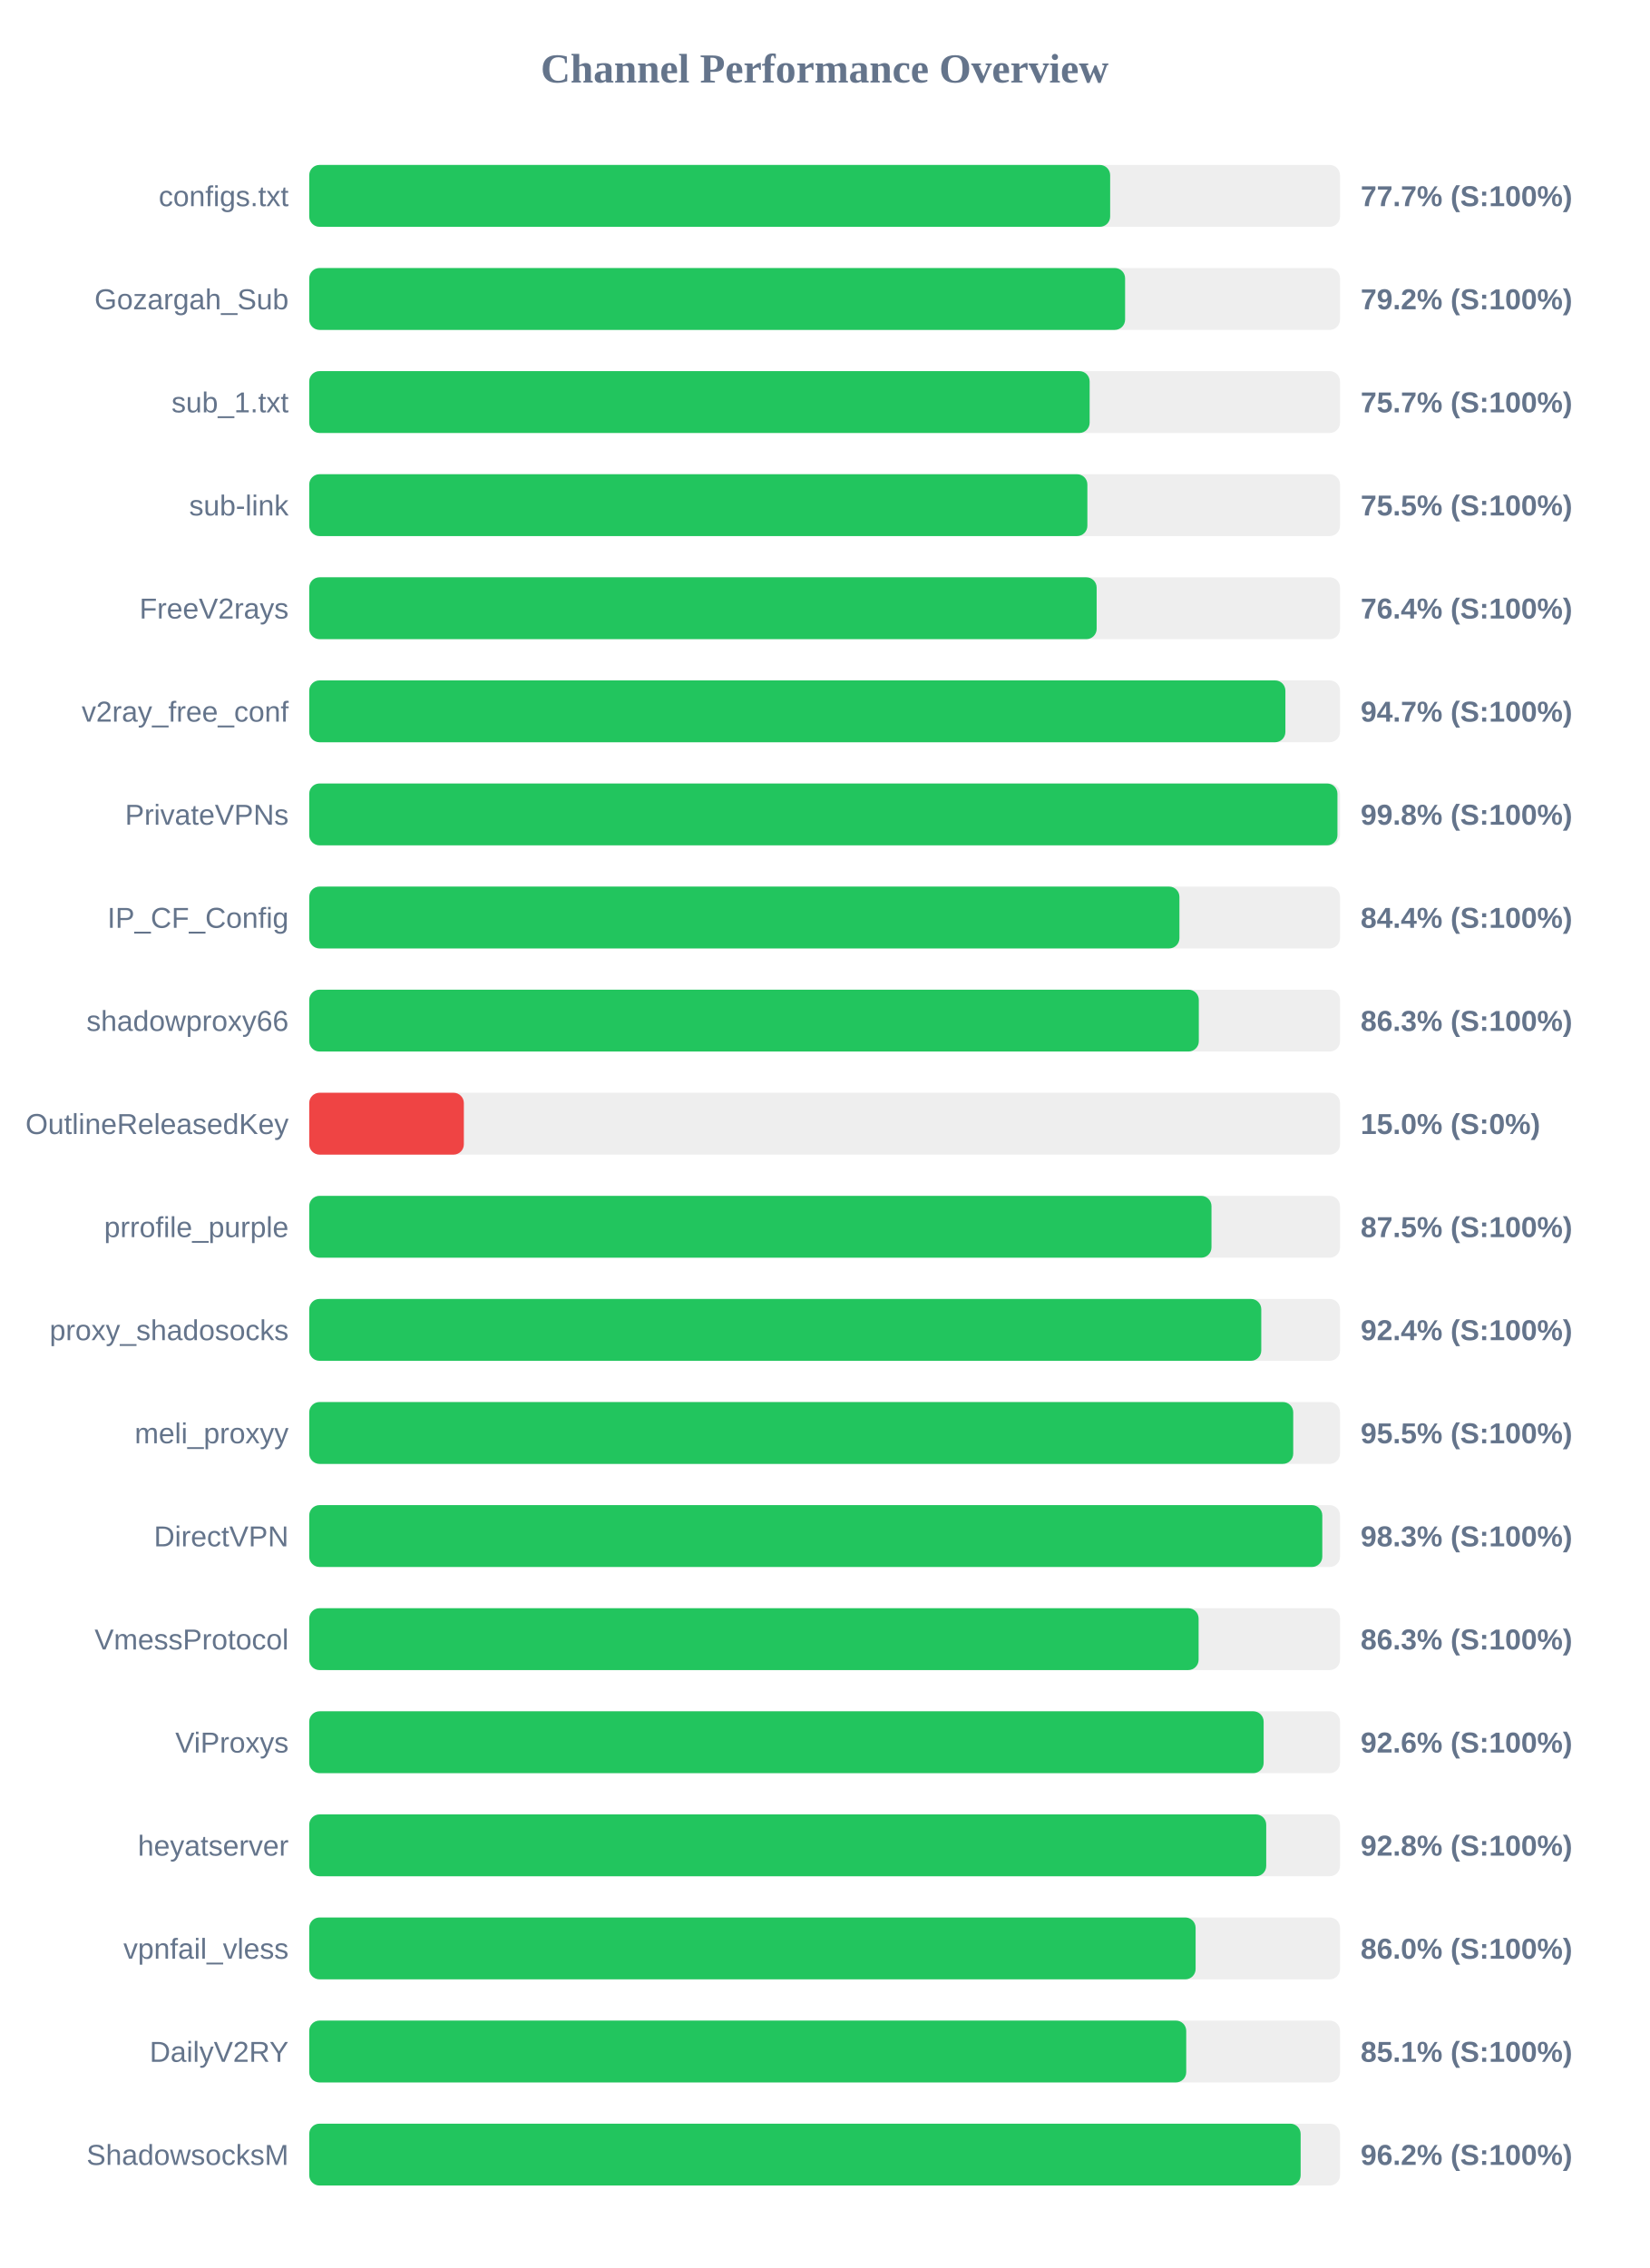
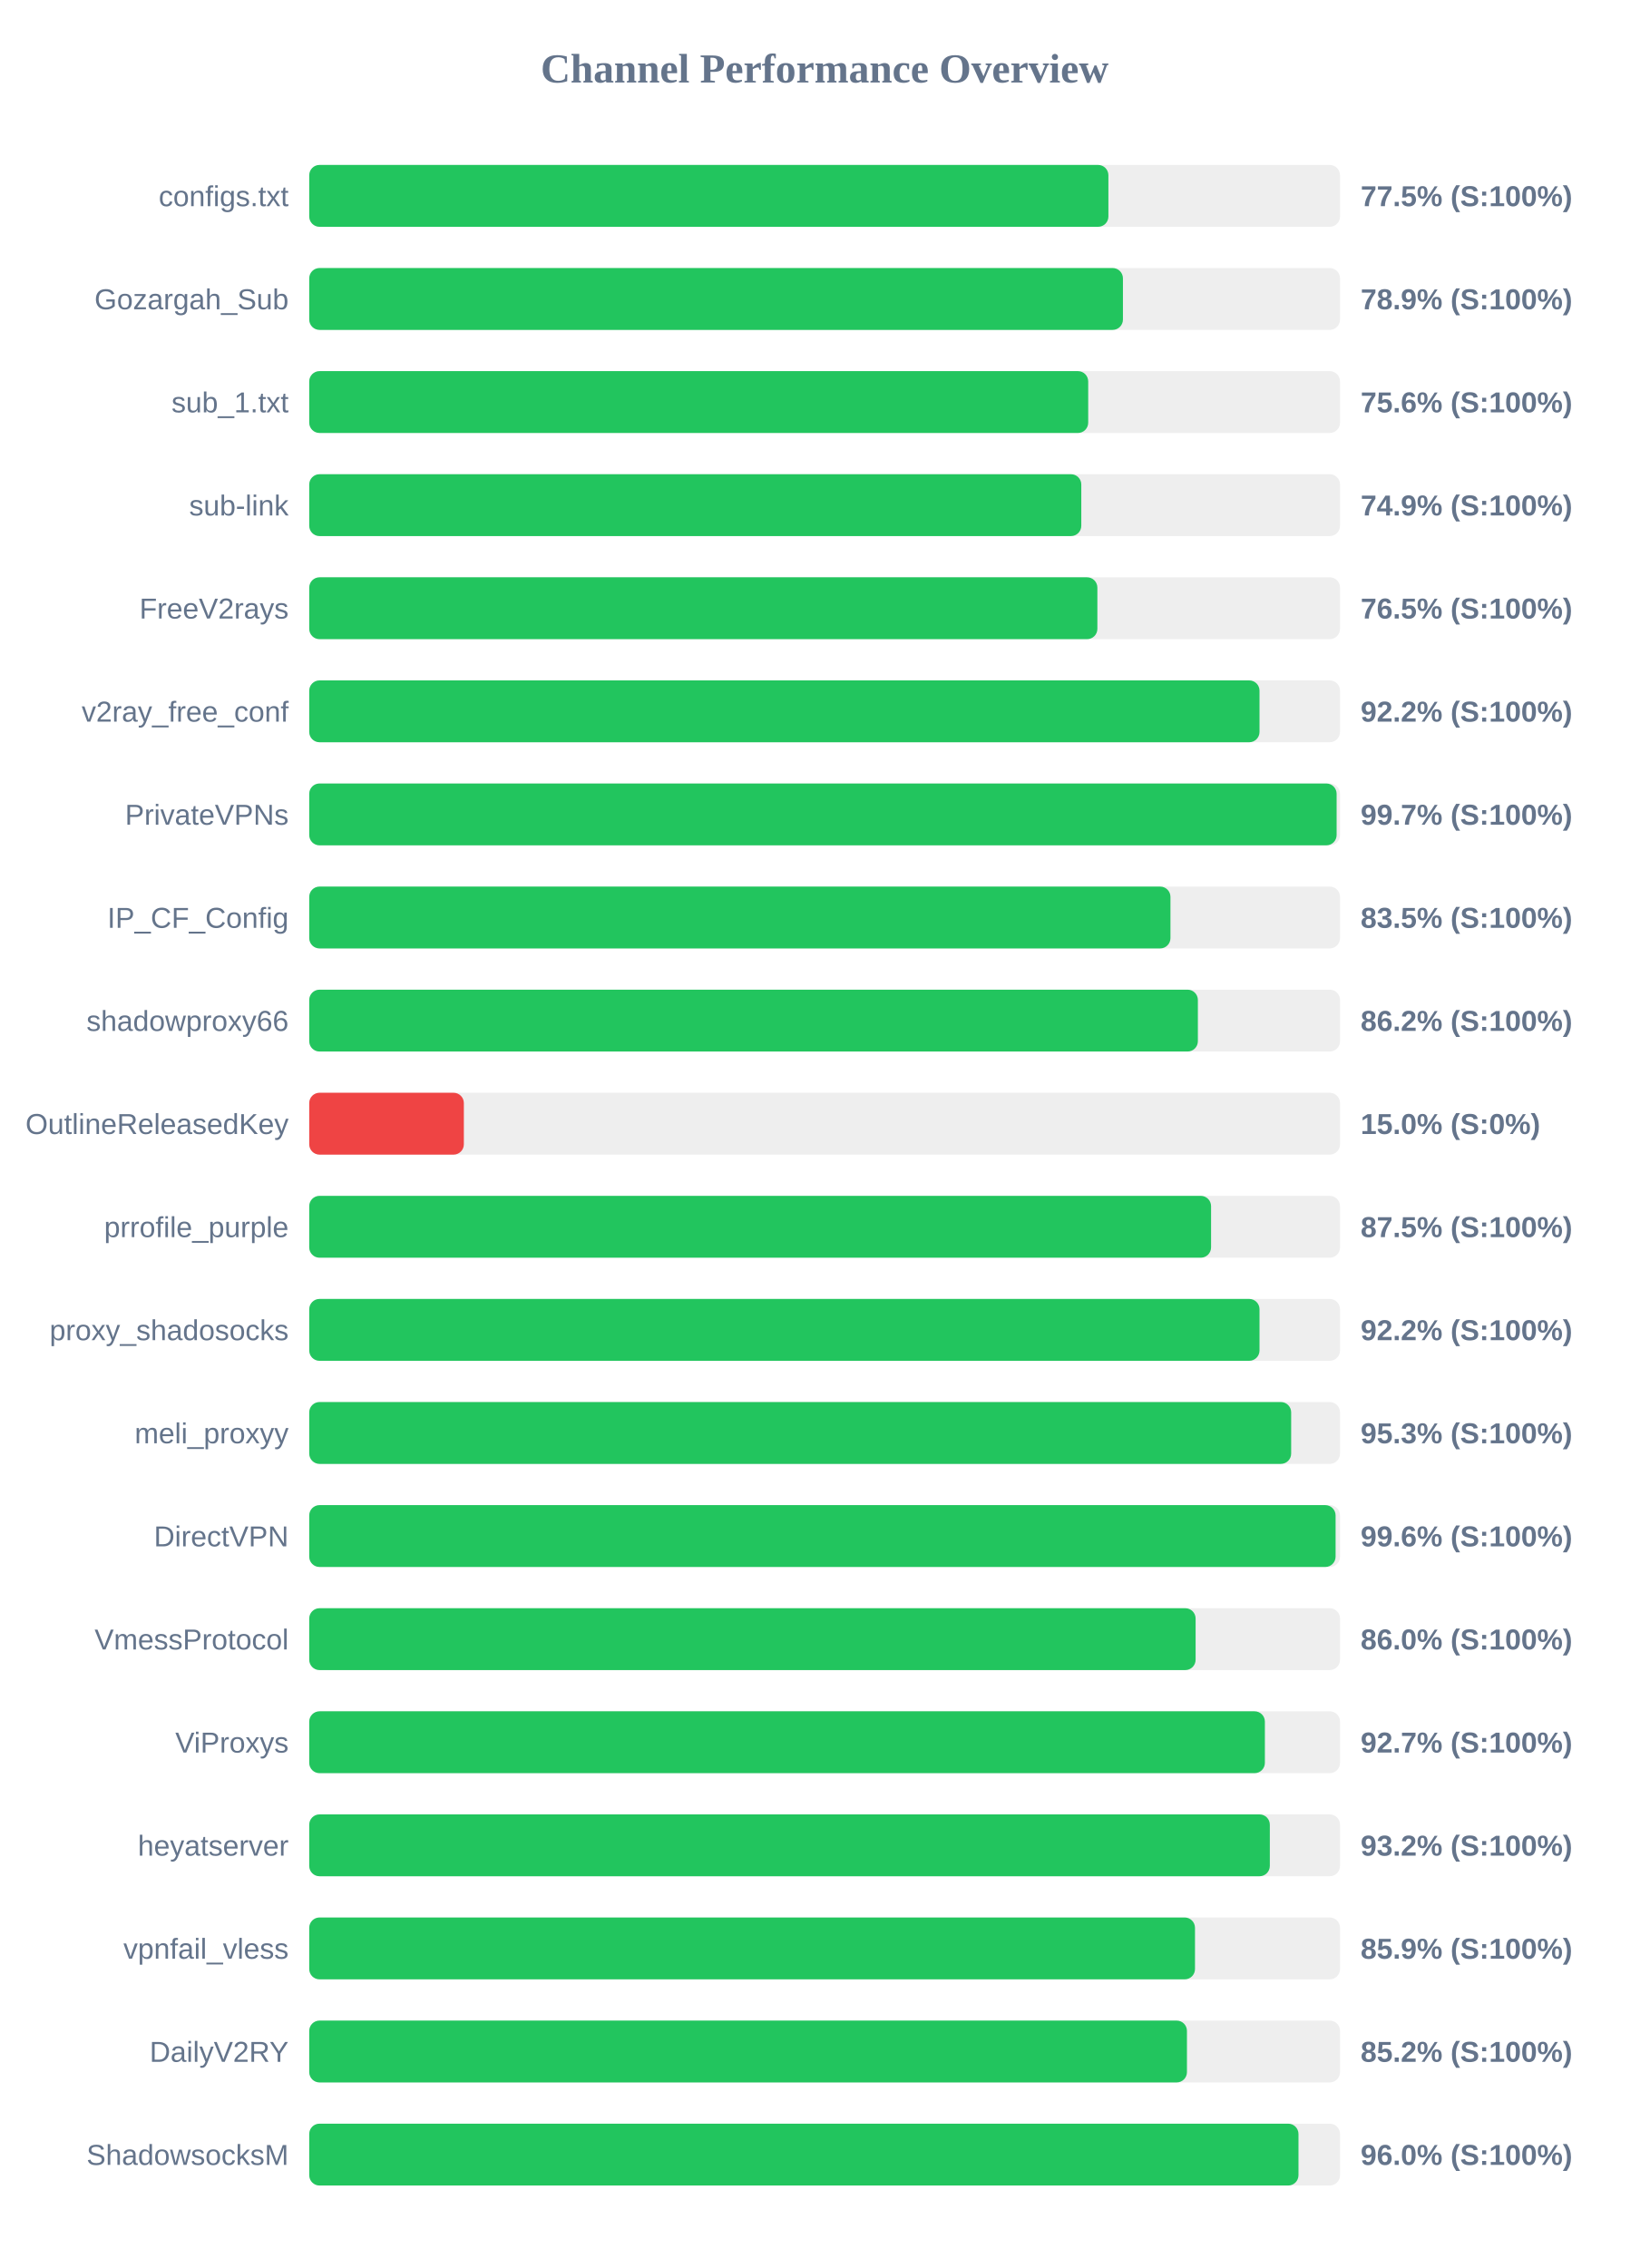
<svg xmlns="http://www.w3.org/2000/svg" width="800" height="1100" version="1.1">
  <style>
        .row { font: 14px Arial; fill: #64748b; }
        .score { font: bold 14px Arial; fill: #64748b; }
    </style>
  <text x="400" y="40" text-anchor="middle" font-size="20px" font-weight="bold" fill="#64748b">Channel Performance Overview</text>
  <rect x="150" y="80" width="500" height="30" fill="#eee" rx="5" />
-   <rect x="150" y="80" width="388.5" height="30" fill="#22c55e" rx="5" />
+   <rect x="150" y="80" width="387.65" height="30" fill="#22c55e" rx="5" />
  <text x="140" y="100" text-anchor="end" class="row">configs.txt</text>
-   <text x="660" y="100" text-anchor="start" class="score">77.7% (S:100%)</text>
+   <text x="660" y="100" text-anchor="start" class="score">77.5% (S:100%)</text>
  <rect x="150" y="130" width="500" height="30" fill="#eee" rx="5" />
-   <rect x="150" y="130" width="395.75" height="30" fill="#22c55e" rx="5" />
+   <rect x="150" y="130" width="394.7" height="30" fill="#22c55e" rx="5" />
  <text x="140" y="150" text-anchor="end" class="row">Gozargah_Sub</text>
-   <text x="660" y="150" text-anchor="start" class="score">79.2% (S:100%)</text>
+   <text x="660" y="150" text-anchor="start" class="score">78.9% (S:100%)</text>
  <rect x="150" y="180" width="500" height="30" fill="#eee" rx="5" />
-   <rect x="150" y="180" width="378.55" height="30" fill="#22c55e" rx="5" />
+   <rect x="150" y="180" width="377.85" height="30" fill="#22c55e" rx="5" />
  <text x="140" y="200" text-anchor="end" class="row">sub_1.txt</text>
-   <text x="660" y="200" text-anchor="start" class="score">75.7% (S:100%)</text>
+   <text x="660" y="200" text-anchor="start" class="score">75.6% (S:100%)</text>
  <rect x="150" y="230" width="500" height="30" fill="#eee" rx="5" />
-   <rect x="150" y="230" width="377.45" height="30" fill="#22c55e" rx="5" />
+   <rect x="150" y="230" width="374.5" height="30" fill="#22c55e" rx="5" />
  <text x="140" y="250" text-anchor="end" class="row">sub-link</text>
-   <text x="660" y="250" text-anchor="start" class="score">75.5% (S:100%)</text>
+   <text x="660" y="250" text-anchor="start" class="score">74.9% (S:100%)</text>
  <rect x="150" y="280" width="500" height="30" fill="#eee" rx="5" />
-   <rect x="150" y="280" width="381.95" height="30" fill="#22c55e" rx="5" />
+   <rect x="150" y="280" width="382.3" height="30" fill="#22c55e" rx="5" />
  <text x="140" y="300" text-anchor="end" class="row">FreeV2rays</text>
-   <text x="660" y="300" text-anchor="start" class="score">76.4% (S:100%)</text>
+   <text x="660" y="300" text-anchor="start" class="score">76.5% (S:100%)</text>
  <rect x="150" y="330" width="500" height="30" fill="#eee" rx="5" />
-   <rect x="150" y="330" width="473.5" height="30" fill="#22c55e" rx="5" />
+   <rect x="150" y="330" width="460.95" height="30" fill="#22c55e" rx="5" />
  <text x="140" y="350" text-anchor="end" class="row">v2ray_free_conf</text>
-   <text x="660" y="350" text-anchor="start" class="score">94.7% (S:100%)</text>
+   <text x="660" y="350" text-anchor="start" class="score">92.2% (S:100%)</text>
  <rect x="150" y="380" width="500" height="30" fill="#eee" rx="5" />
-   <rect x="150" y="380" width="498.75" height="30" fill="#22c55e" rx="5" />
+   <rect x="150" y="380" width="498.35" height="30" fill="#22c55e" rx="5" />
  <text x="140" y="400" text-anchor="end" class="row">PrivateVPNs</text>
-   <text x="660" y="400" text-anchor="start" class="score">99.8% (S:100%)</text>
+   <text x="660" y="400" text-anchor="start" class="score">99.7% (S:100%)</text>
  <rect x="150" y="430" width="500" height="30" fill="#eee" rx="5" />
-   <rect x="150" y="430" width="422.1" height="30" fill="#22c55e" rx="5" />
+   <rect x="150" y="430" width="417.75" height="30" fill="#22c55e" rx="5" />
  <text x="140" y="450" text-anchor="end" class="row">IP_CF_Config</text>
-   <text x="660" y="450" text-anchor="start" class="score">84.4% (S:100%)</text>
+   <text x="660" y="450" text-anchor="start" class="score">83.5% (S:100%)</text>
  <rect x="150" y="480" width="500" height="30" fill="#eee" rx="5" />
-   <rect x="150" y="480" width="431.5" height="30" fill="#22c55e" rx="5" />
+   <rect x="150" y="480" width="431.05" height="30" fill="#22c55e" rx="5" />
  <text x="140" y="500" text-anchor="end" class="row">shadowproxy66</text>
-   <text x="660" y="500" text-anchor="start" class="score">86.3% (S:100%)</text>
+   <text x="660" y="500" text-anchor="start" class="score">86.2% (S:100%)</text>
  <rect x="150" y="530" width="500" height="30" fill="#eee" rx="5" />
  <rect x="150" y="530" width="75.0" height="30" fill="#ef4444" rx="5" />
  <text x="140" y="550" text-anchor="end" class="row">OutlineReleasedKey</text>
  <text x="660" y="550" text-anchor="start" class="score">15.0% (S:0%)</text>
  <rect x="150" y="580" width="500" height="30" fill="#eee" rx="5" />
-   <rect x="150" y="580" width="437.65" height="30" fill="#22c55e" rx="5" />
+   <rect x="150" y="580" width="437.45" height="30" fill="#22c55e" rx="5" />
  <text x="140" y="600" text-anchor="end" class="row">prrofile_purple</text>
  <text x="660" y="600" text-anchor="start" class="score">87.5% (S:100%)</text>
  <rect x="150" y="630" width="500" height="30" fill="#eee" rx="5" />
-   <rect x="150" y="630" width="461.8" height="30" fill="#22c55e" rx="5" />
+   <rect x="150" y="630" width="460.95" height="30" fill="#22c55e" rx="5" />
  <text x="140" y="650" text-anchor="end" class="row">proxy_shadosocks</text>
-   <text x="660" y="650" text-anchor="start" class="score">92.4% (S:100%)</text>
+   <text x="660" y="650" text-anchor="start" class="score">92.2% (S:100%)</text>
  <rect x="150" y="680" width="500" height="30" fill="#eee" rx="5" />
-   <rect x="150" y="680" width="477.3" height="30" fill="#22c55e" rx="5" />
+   <rect x="150" y="680" width="476.3" height="30" fill="#22c55e" rx="5" />
  <text x="140" y="700" text-anchor="end" class="row">meli_proxyy</text>
-   <text x="660" y="700" text-anchor="start" class="score">95.5% (S:100%)</text>
+   <text x="660" y="700" text-anchor="start" class="score">95.3% (S:100%)</text>
  <rect x="150" y="730" width="500" height="30" fill="#eee" rx="5" />
-   <rect x="150" y="730" width="491.4" height="30" fill="#22c55e" rx="5" />
+   <rect x="150" y="730" width="497.85" height="30" fill="#22c55e" rx="5" />
  <text x="140" y="750" text-anchor="end" class="row">DirectVPN</text>
-   <text x="660" y="750" text-anchor="start" class="score">98.3% (S:100%)</text>
+   <text x="660" y="750" text-anchor="start" class="score">99.6% (S:100%)</text>
  <rect x="150" y="780" width="500" height="30" fill="#eee" rx="5" />
-   <rect x="150" y="780" width="431.4" height="30" fill="#22c55e" rx="5" />
+   <rect x="150" y="780" width="429.95" height="30" fill="#22c55e" rx="5" />
  <text x="140" y="800" text-anchor="end" class="row">VmessProtocol</text>
-   <text x="660" y="800" text-anchor="start" class="score">86.3% (S:100%)</text>
+   <text x="660" y="800" text-anchor="start" class="score">86.0% (S:100%)</text>
  <rect x="150" y="830" width="500" height="30" fill="#eee" rx="5" />
-   <rect x="150" y="830" width="462.95" height="30" fill="#22c55e" rx="5" />
+   <rect x="150" y="830" width="463.55" height="30" fill="#22c55e" rx="5" />
  <text x="140" y="850" text-anchor="end" class="row">ViProxys</text>
-   <text x="660" y="850" text-anchor="start" class="score">92.6% (S:100%)</text>
+   <text x="660" y="850" text-anchor="start" class="score">92.7% (S:100%)</text>
  <rect x="150" y="880" width="500" height="30" fill="#eee" rx="5" />
-   <rect x="150" y="880" width="464.2" height="30" fill="#22c55e" rx="5" />
+   <rect x="150" y="880" width="465.95" height="30" fill="#22c55e" rx="5" />
  <text x="140" y="900" text-anchor="end" class="row">heyatserver</text>
-   <text x="660" y="900" text-anchor="start" class="score">92.8% (S:100%)</text>
+   <text x="660" y="900" text-anchor="start" class="score">93.2% (S:100%)</text>
  <rect x="150" y="930" width="500" height="30" fill="#eee" rx="5" />
-   <rect x="150" y="930" width="429.95" height="30" fill="#22c55e" rx="5" />
+   <rect x="150" y="930" width="429.65" height="30" fill="#22c55e" rx="5" />
  <text x="140" y="950" text-anchor="end" class="row">vpnfail_vless</text>
-   <text x="660" y="950" text-anchor="start" class="score">86.0% (S:100%)</text>
+   <text x="660" y="950" text-anchor="start" class="score">85.9% (S:100%)</text>
  <rect x="150" y="980" width="500" height="30" fill="#eee" rx="5" />
-   <rect x="150" y="980" width="425.4" height="30" fill="#22c55e" rx="5" />
+   <rect x="150" y="980" width="425.75" height="30" fill="#22c55e" rx="5" />
  <text x="140" y="1000" text-anchor="end" class="row">DailyV2RY</text>
-   <text x="660" y="1000" text-anchor="start" class="score">85.1% (S:100%)</text>
+   <text x="660" y="1000" text-anchor="start" class="score">85.2% (S:100%)</text>
  <rect x="150" y="1030" width="500" height="30" fill="#eee" rx="5" />
-   <rect x="150" y="1030" width="480.9" height="30" fill="#22c55e" rx="5" />
+   <rect x="150" y="1030" width="479.85" height="30" fill="#22c55e" rx="5" />
  <text x="140" y="1050" text-anchor="end" class="row">ShadowsocksM</text>
-   <text x="660" y="1050" text-anchor="start" class="score">96.2% (S:100%)</text>
+   <text x="660" y="1050" text-anchor="start" class="score">96.0% (S:100%)</text>
</svg>
